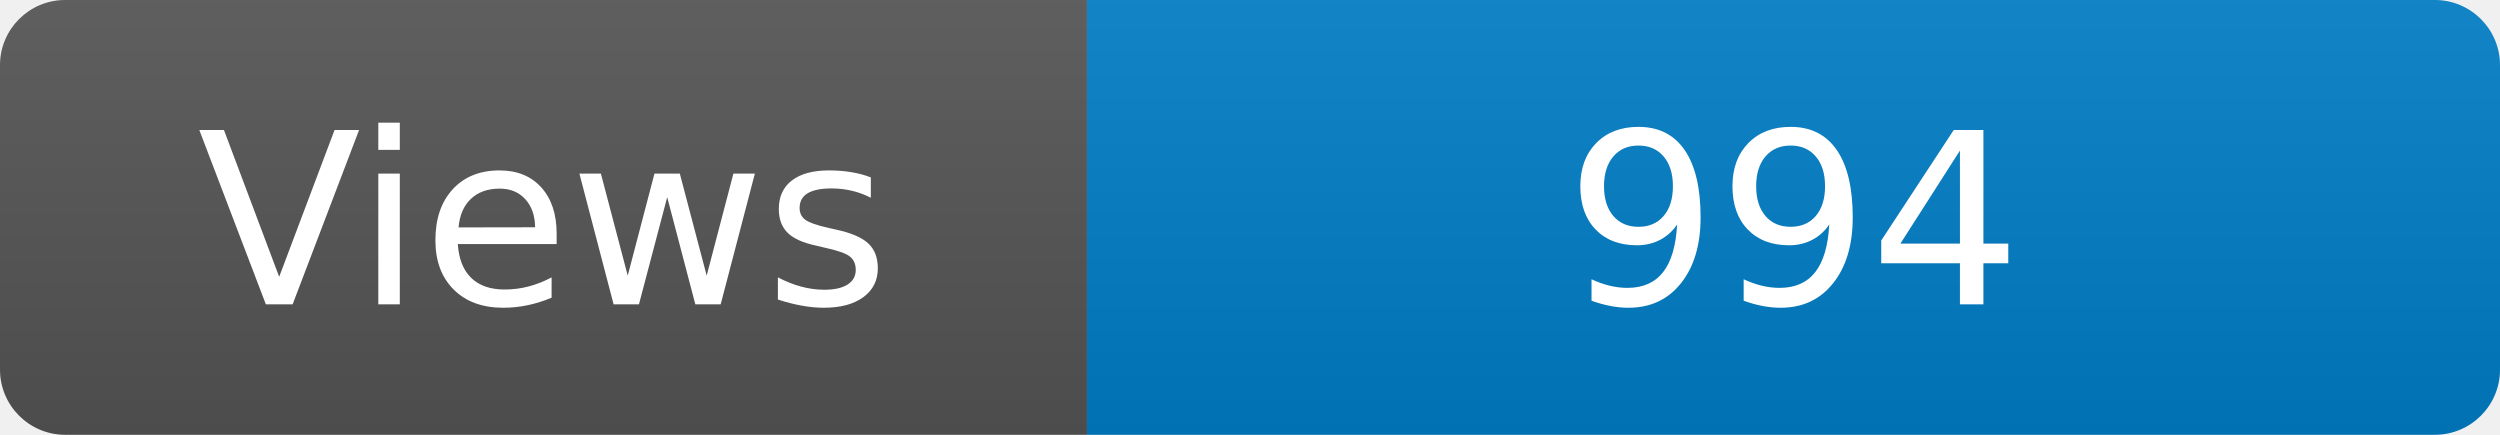
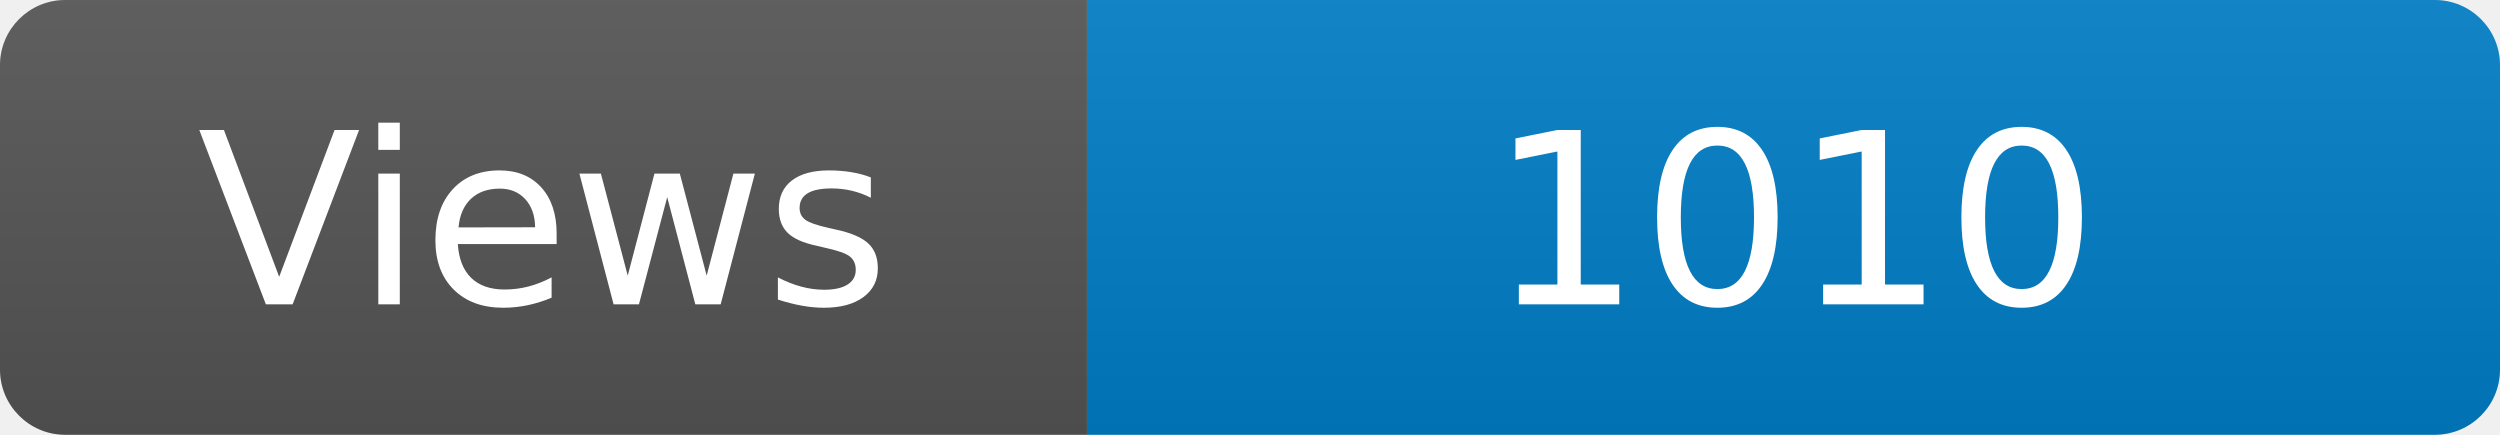
<svg xmlns="http://www.w3.org/2000/svg" width="115" height="20" role="img" aria-label="Maintained?: yes">
  <linearGradient id="s" x2="0" y2="100%">
    <stop offset="0" stop-color="#bbb" stop-opacity=".1" />
    <stop offset="1" stop-opacity=".1" />
  </linearGradient>
  <clipPath id="r">
    <rect width="115" height="20" rx="3" fill="#fff" />
  </clipPath>
  <g clip-path="url(#r)">
    <rect width="50" height="20" fill="#555" />
    <rect x="50" width="160" height="20" fill="#007ec6" />
    <rect width="115" height="20" fill="url(#s)" />
  </g>
  <g fill="#fff" text-anchor="middle" font-family="Verdana,Geneva,DejaVu Sans,sans-serif" font-size="110">
    <text x="250" y="140" transform="scale(.1)" fill="#fff">Views</text>
-     <text x="825" y="140" transform="scale(.1)" fill="#fff">994</text>
+     <text x="825" y="140" transform="scale(.1)" fill="#fff">1010</text>
  </g>
</svg>
